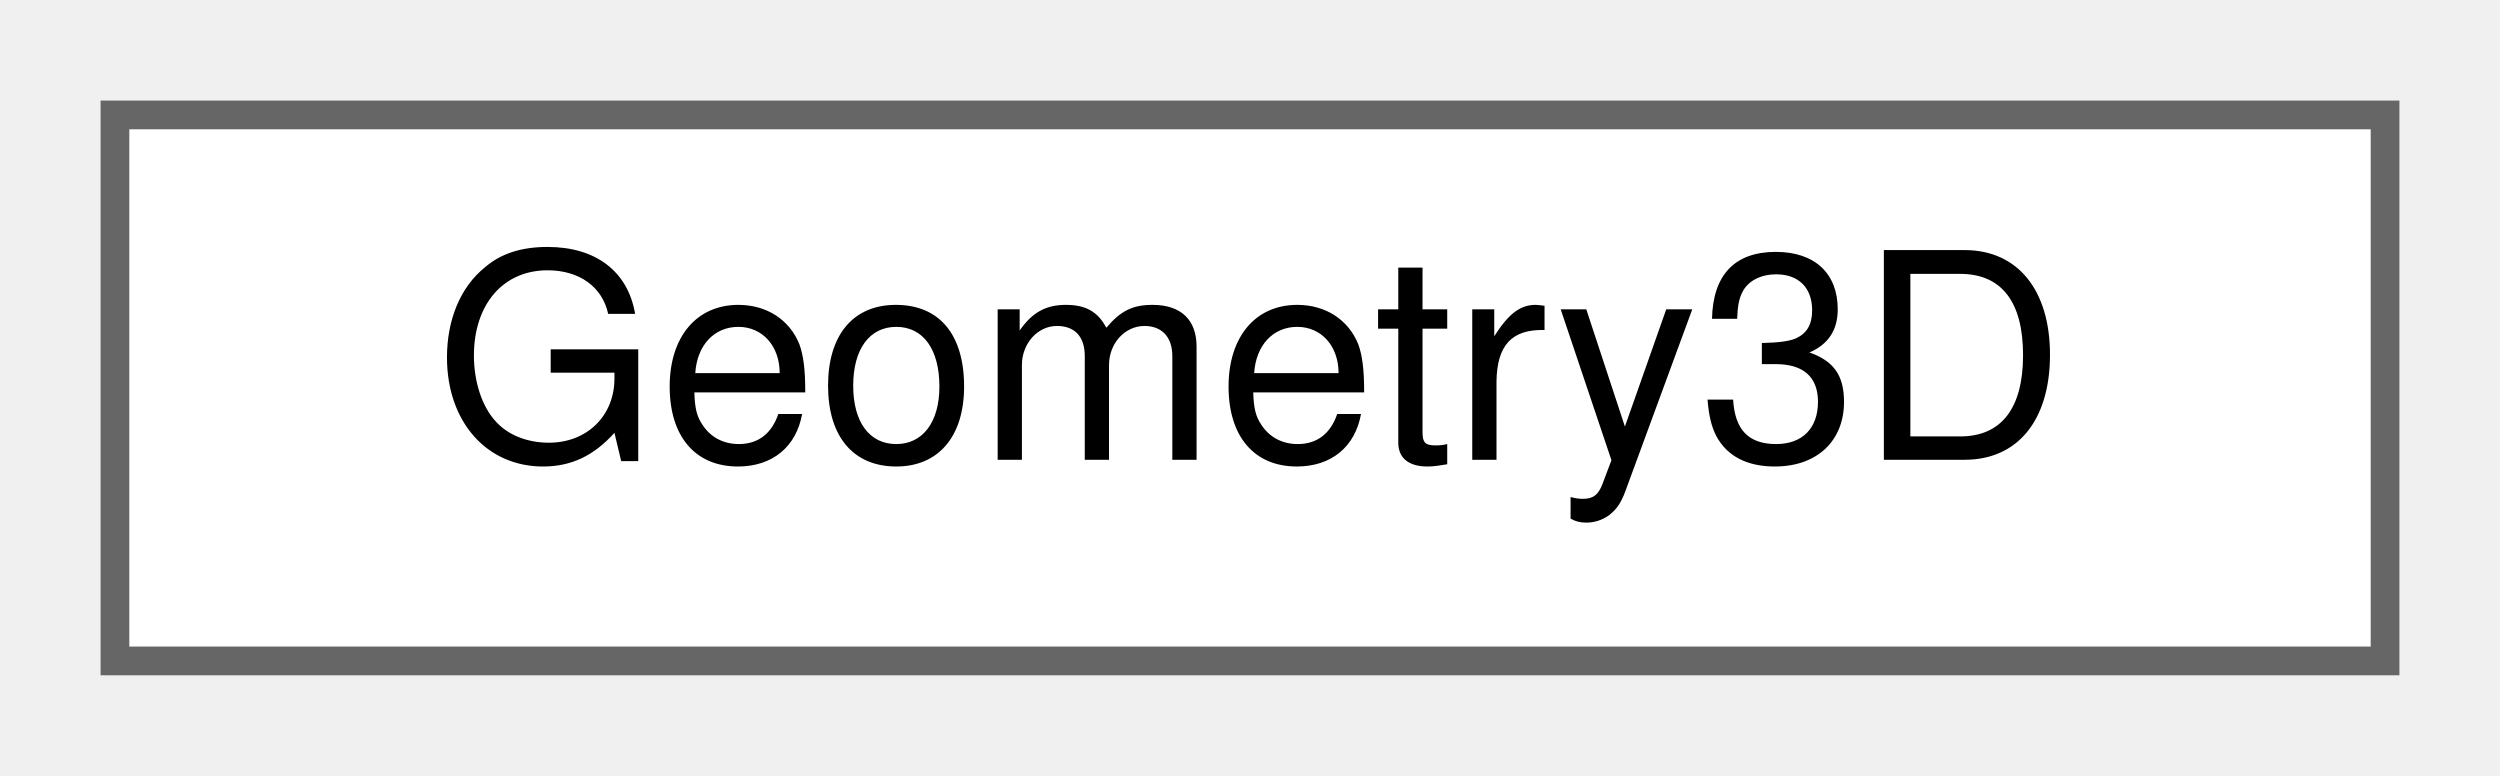
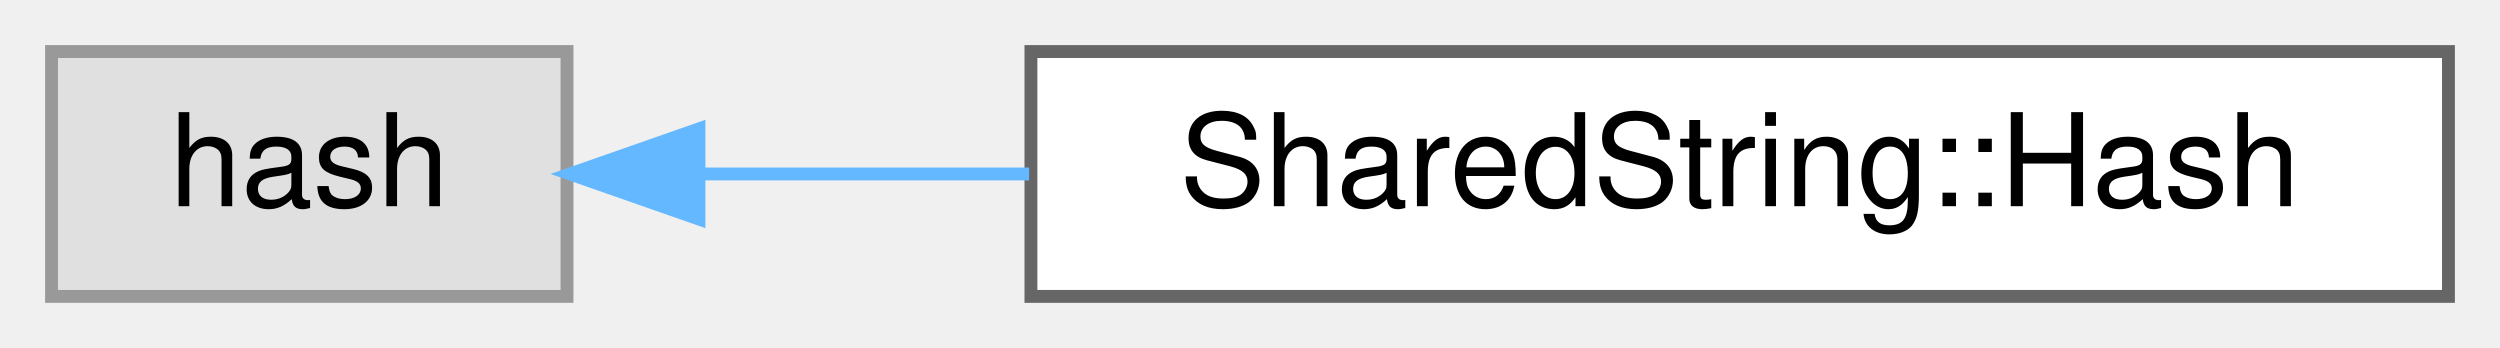
- <svg xmlns="http://www.w3.org/2000/svg" xmlns:xlink="http://www.w3.org/1999/xlink" width="87pt" height="27pt" viewBox="0.00 0.00 87.00 27.00">
+ <svg xmlns="http://www.w3.org/2000/svg" xmlns:xlink="http://www.w3.org/1999/xlink" width="194pt" height="27pt" viewBox="0.00 0.00 194.00 27.00">
  <g id="graph0" class="graph" transform="scale(1 1) rotate(0) translate(4 23)">
    <g id="Node000000" class="node">
      <g id="a_Node000000">
-         <a xlink:href="structwebcface_1_1Geometry3D.html" target="_top" xlink:title=" ">
-           <polygon fill="white" stroke="#666666" points="79,-19 0,-19 0,0 79,0 79,-19" />
-           <text text-anchor="middle" x="39.5" y="-7" font-family="Helvetica,sans-Serif" font-size="10.00">Geometry3D</text>
+         <a xlink:title=" ">
+           <polygon fill="#e0e0e0" stroke="#999999" points="40,-19 0,-19 0,0 40,0 40,-19" />
+           <text text-anchor="middle" x="20" y="-7" font-family="Helvetica,sans-Serif" font-size="10.00">hash</text>
+         </a>
+       </g>
+     </g>
+     <g id="Node000001" class="node">
+       <g id="a_Node000001">
+         <a xlink:href="structwebcface_1_1encoding_1_1SharedString_1_1Hash.html" target="_top" xlink:title=" ">
+           <polygon fill="white" stroke="#666666" points="186,-19 76,-19 76,0 186,0 186,-19" />
+           <text text-anchor="middle" x="131" y="-7" font-family="Helvetica,sans-Serif" font-size="10.00">SharedString::Hash</text>
+         </a>
+       </g>
+     </g>
+     <g id="edge34_Node000000_Node000001" class="edge">
+       <g id="a_edge34_Node000000_Node000001">
+         <a xlink:title=" ">
+           <path fill="none" stroke="#63b8ff" d="M50.36,-9.5C58.26,-9.5 67.07,-9.5 75.86,-9.5" />
+           <polygon fill="#63b8ff" stroke="#63b8ff" points="50.24,-6 40.24,-9.5 50.24,-13 50.24,-6" />
        </a>
      </g>
    </g>
  </g>
</svg>
